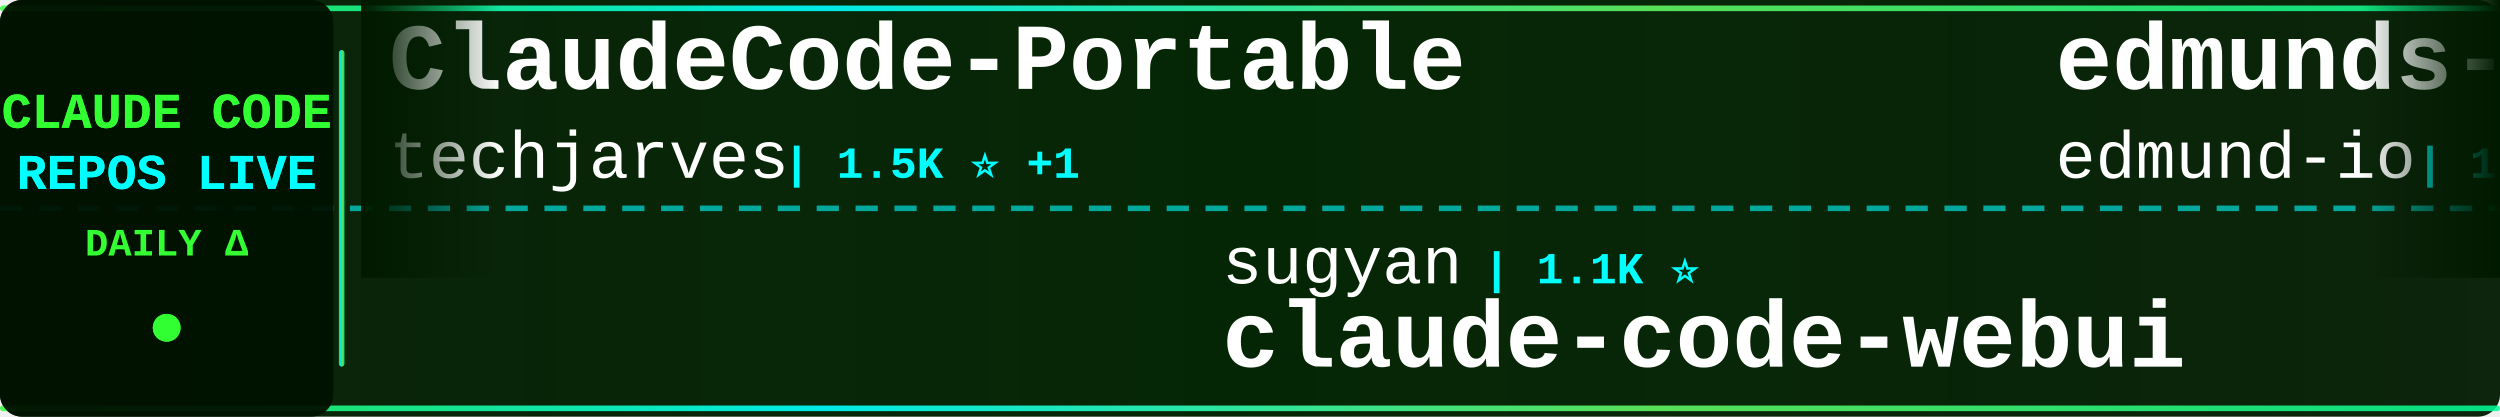
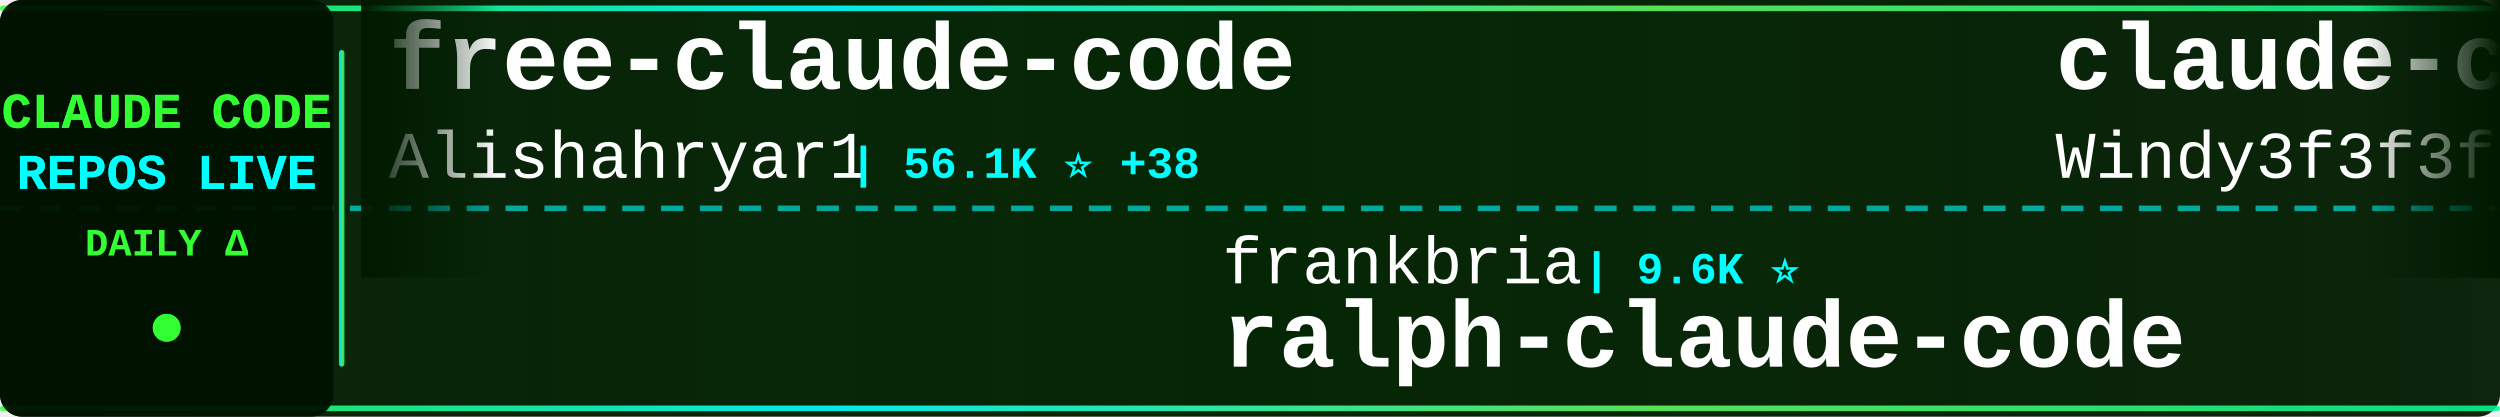
<svg xmlns="http://www.w3.org/2000/svg" width="900" height="150">
  <defs>
    <linearGradient id="tickerBg" x1="0%" y1="0%" x2="100%" y2="0%">
      <stop offset="0%" style="stop-color:#001a00;stop-opacity:0.95" />
      <stop offset="50%" style="stop-color:#002200;stop-opacity:0.98" />
      <stop offset="100%" style="stop-color:#001a00;stop-opacity:0.95" />
    </linearGradient>
    <linearGradient id="borderGrad" x1="0%" y1="0%" x2="100%" y2="0%">
      <stop offset="0%" style="stop-color:#33ff33;stop-opacity:0.85">
        <animate attributeName="stop-opacity" values="0.85;1;0.85" dur="2s" repeatCount="indefinite" />
      </stop>
      <stop offset="33%" style="stop-color:#00ffff;stop-opacity:0.9">
        <animate attributeName="stop-opacity" values="0.9;1;0.9" dur="2.2s" repeatCount="indefinite" />
      </stop>
      <stop offset="66%" style="stop-color:#66ff66;stop-opacity:0.85">
        <animate attributeName="stop-opacity" values="0.85;1;0.85" dur="1.8s" repeatCount="indefinite" />
      </stop>
      <stop offset="100%" style="stop-color:#00ff99;stop-opacity:0.85">
        <animate attributeName="stop-opacity" values="0.85;1;0.85" dur="2s" repeatCount="indefinite" />
      </stop>
    </linearGradient>
    <filter id="textGlow">
      <feGaussianBlur stdDeviation="0.1" result="coloredBlur" />
      <feMerge>
        <feMergeNode in="coloredBlur" />
        <feMergeNode in="SourceGraphic" />
      </feMerge>
    </filter>
    <filter id="metricGlow">
      <feGaussianBlur stdDeviation="0.2" result="coloredBlur" />
      <feMerge>
        <feMergeNode in="coloredBlur" />
        <feMergeNode in="SourceGraphic" />
      </feMerge>
    </filter>
    <linearGradient id="leftFade" x1="0%" y1="0%" x2="100%" y2="0%">
      <stop offset="0%" style="stop-color:#001a00;stop-opacity:1" />
      <stop offset="100%" style="stop-color:#001a00;stop-opacity:0" />
    </linearGradient>
    <linearGradient id="rightFade" x1="0%" y1="0%" x2="100%" y2="0%">
      <stop offset="0%" style="stop-color:#001a00;stop-opacity:0" />
      <stop offset="100%" style="stop-color:#001a00;stop-opacity:1" />
    </linearGradient>
  </defs>
  <rect width="900" height="150" fill="url(#tickerBg)" rx="8" />
  <rect x="0" y="2" width="900" height="2" fill="url(#borderGrad)" rx="1" />
  <rect x="0" y="146" width="900" height="2" fill="url(#borderGrad)" rx="1" />
  <line x1="0" y1="75" x2="900" y2="75" stroke="#00ffff" stroke-width="2" stroke-dasharray="8 6" opacity="0.6" />
  <rect x="0" y="0" width="120" height="150" fill="#001100" opacity="0.95" rx="8" />
  <text x="60" y="46" font-family="'Courier New', monospace" font-size="18" font-weight="bold" fill="#33ff33" text-anchor="middle" filter="url(#textGlow)">
    CLAUDE CODE
  </text>
  <text x="60" y="68" font-family="'Courier New', monospace" font-size="18" font-weight="bold" fill="#00ffff" text-anchor="middle" filter="url(#textGlow)">
    REPOS LIVE
  </text>
  <text x="60" y="92" font-family="'Courier New', monospace" font-size="14" font-weight="bold" fill="#33ff33" text-anchor="middle">
    DAILY Δ
  </text>
  <circle cx="60" cy="118" r="5" fill="#33ff33" filter="url(#metricGlow)">
    <animate attributeName="r" values="4;6;4" dur="1.5s" repeatCount="indefinite" />
    <animate attributeName="opacity" values="0.6;1;0.6" dur="1.5s" repeatCount="indefinite" />
  </circle>
  <rect x="122" y="18" width="2" height="114" fill="url(#borderGrad)" rx="1" />
  <clipPath id="tickerClip">
    <rect x="130" y="0" width="770" height="150" />
  </clipPath>
  <g clip-path="url(#tickerClip)">
    <g id="tickerItems">
      <animateTransform attributeName="transform" attributeType="XML" type="translate" from="0 0" to="-3000 0" dur="54s" repeatCount="indefinite" />
      <g transform="translate(0, 0)">
-         <text x="140" y="32" font-family="'Courier New', monospace" font-size="34" font-weight="bold" fill="#ffffff">ClaudeCode-Portable</text>
-         <text x="140" y="64" font-family="'Courier New', monospace" font-size="24" font-weight="normal" fill="#ffffff" opacity="1.0">techjarves</text>
-         <text x="282" y="64" font-family="'Courier New', monospace" font-size="16" font-weight="bold" fill="#00ffff"> | 1.5K ⭐ +1</text>
+         <text x="140" y="32" font-family="'Courier New', monospace" font-size="34" font-weight="bold" fill="#ffffff">free-claude-code</text>
+         <text x="140" y="64" font-family="'Courier New', monospace" font-size="24" font-weight="normal" fill="#ffffff" opacity="1.0">Alishahryar1</text>
+         <text x="306" y="64" font-family="'Courier New', monospace" font-size="16" font-weight="bold" fill="#00ffff"> | 56.1K ⭐ +38</text>
      </g>
      <g transform="translate(300, 0)">
-         <text x="140" y="102" font-family="'Courier New', monospace" font-size="24" font-weight="normal" fill="#ffffff" opacity="1.0">sugyan</text>
-         <text x="234" y="102" font-family="'Courier New', monospace" font-size="16" font-weight="bold" fill="#00ffff"> | 1.1K ⭐</text>
-         <text x="140" y="132" font-family="'Courier New', monospace" font-size="34" font-weight="bold" fill="#ffffff">claude-code-webui</text>
+         <text x="140" y="102" font-family="'Courier New', monospace" font-size="24" font-weight="normal" fill="#ffffff" opacity="1.0">frankbria</text>
+         <text x="270" y="102" font-family="'Courier New', monospace" font-size="16" font-weight="bold" fill="#00ffff"> | 9.6K ⭐</text>
+         <text x="140" y="132" font-family="'Courier New', monospace" font-size="34" font-weight="bold" fill="#ffffff">ralph-claude-code</text>
      </g>
      <g transform="translate(600, 0)">
-         <text x="140" y="32" font-family="'Courier New', monospace" font-size="34" font-weight="bold" fill="#ffffff">edmunds-claude-code</text>
-         <text x="140" y="64" font-family="'Courier New', monospace" font-size="24" font-weight="normal" fill="#ffffff" opacity="1.0">edmund-io</text>
-         <text x="270" y="64" font-family="'Courier New', monospace" font-size="16" font-weight="bold" fill="#00ffff"> | 1.5K ⭐</text>
+         <text x="140" y="32" font-family="'Courier New', monospace" font-size="34" font-weight="bold" fill="#ffffff">claude-code-from-scratch</text>
+         <text x="140" y="64" font-family="'Courier New', monospace" font-size="24" font-weight="normal" fill="#ffffff" opacity="1.0">Windy3f3f3f3f</text>
+         <text x="318" y="64" font-family="'Courier New', monospace" font-size="16" font-weight="bold" fill="#00ffff"> | 2.7K ⭐ +1</text>
      </g>
      <g transform="translate(900, 0)">
-         <text x="140" y="102" font-family="'Courier New', monospace" font-size="24" font-weight="normal" fill="#ffffff" opacity="1.0">Maciek-roboblog</text>
-         <text x="342" y="102" font-family="'Courier New', monospace" font-size="16" font-weight="bold" fill="#00ffff"> | 8.7K ⭐ +1</text>
-         <text x="140" y="132" font-family="'Courier New', monospace" font-size="34" font-weight="bold" fill="#ffffff">Claude-Code-Usage-Monito...</text>
+         <text x="140" y="102" font-family="'Courier New', monospace" font-size="24" font-weight="normal" fill="#ffffff" opacity="1.0">farion1231</text>
+         <text x="282" y="102" font-family="'Courier New', monospace" font-size="16" font-weight="bold" fill="#00ffff"> | 138.0K ⭐ +301</text>
+         <text x="140" y="132" font-family="'Courier New', monospace" font-size="34" font-weight="bold" fill="#ffffff">cc-switch</text>
      </g>
      <g transform="translate(1200, 0)">
-         <text x="140" y="32" font-family="'Courier New', monospace" font-size="34" font-weight="bold" fill="#ffffff">claude_codex_bridge</text>
-         <text x="140" y="64" font-family="'Courier New', monospace" font-size="24" font-weight="normal" fill="#ffffff" opacity="1.0">SeemSeam</text>
-         <text x="258" y="64" font-family="'Courier New', monospace" font-size="16" font-weight="bold" fill="#00ffff"> | 3.5K ⭐</text>
+         <text x="140" y="32" font-family="'Courier New', monospace" font-size="34" font-weight="bold" fill="#ffffff">Claude-code</text>
+         <text x="140" y="64" font-family="'Courier New', monospace" font-size="24" font-weight="normal" fill="#ffffff" opacity="1.0">zstmfhy</text>
+         <text x="246" y="64" font-family="'Courier New', monospace" font-size="16" font-weight="bold" fill="#00ffff"> | 189 ⭐</text>
      </g>
      <g transform="translate(1500, 0)">
-         <text x="140" y="102" font-family="'Courier New', monospace" font-size="24" font-weight="normal" fill="#ffffff" opacity="1.0">Piebald-AI</text>
-         <text x="282" y="102" font-family="'Courier New', monospace" font-size="16" font-weight="bold" fill="#00ffff"> | 12.8K ⭐ +2</text>
-         <text x="140" y="132" font-family="'Courier New', monospace" font-size="34" font-weight="bold" fill="#ffffff">claude-code-system-promp...</text>
+         <text x="140" y="102" font-family="'Courier New', monospace" font-size="24" font-weight="normal" fill="#ffffff" opacity="1.0">rohitg00</text>
+         <text x="258" y="102" font-family="'Courier New', monospace" font-size="16" font-weight="bold" fill="#00ffff"> | 2.7K ⭐ +3</text>
+         <text x="140" y="132" font-family="'Courier New', monospace" font-size="34" font-weight="bold" fill="#ffffff">awesome-claude-code-tool...</text>
      </g>
      <g transform="translate(1800, 0)">
-         <text x="140" y="32" font-family="'Courier New', monospace" font-size="34" font-weight="bold" fill="#ffffff">claude-code-source</text>
-         <text x="140" y="64" font-family="'Courier New', monospace" font-size="24" font-weight="normal" fill="#ffffff" opacity="1.0">AprilNEA</text>
-         <text x="258" y="64" font-family="'Courier New', monospace" font-size="16" font-weight="bold" fill="#00ffff"> | 391 ⭐</text>
+         <text x="140" y="32" font-family="'Courier New', monospace" font-size="34" font-weight="bold" fill="#ffffff">claude-code-sourcemap</text>
+         <text x="140" y="64" font-family="'Courier New', monospace" font-size="24" font-weight="normal" fill="#ffffff" opacity="1.0">ChinaSiro</text>
+         <text x="270" y="64" font-family="'Courier New', monospace" font-size="16" font-weight="bold" fill="#00ffff"> | 9.7K ⭐ +1</text>
      </g>
      <g transform="translate(2100, 0)">
-         <text x="140" y="102" font-family="'Courier New', monospace" font-size="24" font-weight="normal" fill="#ffffff" opacity="1.0">diet103</text>
-         <text x="246" y="102" font-family="'Courier New', monospace" font-size="16" font-weight="bold" fill="#00ffff"> | 10.0K ⭐</text>
-         <text x="140" y="132" font-family="'Courier New', monospace" font-size="34" font-weight="bold" fill="#ffffff">claude-code-infrastructu...</text>
+         <text x="140" y="102" font-family="'Courier New', monospace" font-size="24" font-weight="normal" fill="#ffffff" opacity="1.0">LING71671</text>
+         <text x="270" y="102" font-family="'Courier New', monospace" font-size="16" font-weight="bold" fill="#00ffff"> | 958 ⭐</text>
+         <text x="140" y="132" font-family="'Courier New', monospace" font-size="34" font-weight="bold" fill="#ffffff">Open-ClaudeCode</text>
      </g>
      <g transform="translate(2400, 0)">
-         <text x="140" y="32" font-family="'Courier New', monospace" font-size="34" font-weight="bold" fill="#ffffff">claude-code-ultimate-gui...</text>
-         <text x="140" y="64" font-family="'Courier New', monospace" font-size="24" font-weight="normal" fill="#ffffff" opacity="1.0">FlorianBruniaux</text>
-         <text x="342" y="64" font-family="'Courier New', monospace" font-size="16" font-weight="bold" fill="#00ffff"> | 6.0K ⭐ +1</text>
+         <text x="140" y="32" font-family="'Courier New', monospace" font-size="34" font-weight="bold" fill="#ffffff">Claude-Code</text>
+         <text x="140" y="64" font-family="'Courier New', monospace" font-size="24" font-weight="normal" fill="#ffffff" opacity="1.0">OrcaWhisper</text>
+         <text x="294" y="64" font-family="'Courier New', monospace" font-size="16" font-weight="bold" fill="#00ffff"> | 101 ⭐</text>
      </g>
      <g transform="translate(2700, 0)">
-         <text x="140" y="102" font-family="'Courier New', monospace" font-size="24" font-weight="normal" fill="#ffffff" opacity="1.0">repowise-dev</text>
-         <text x="306" y="102" font-family="'Courier New', monospace" font-size="16" font-weight="bold" fill="#00ffff"> | 1.2K ⭐</text>
-         <text x="140" y="132" font-family="'Courier New', monospace" font-size="34" font-weight="bold" fill="#ffffff">claude-code-prompts</text>
+         <text x="140" y="102" font-family="'Courier New', monospace" font-size="24" font-weight="normal" fill="#ffffff" opacity="1.0">techjarves</text>
+         <text x="282" y="102" font-family="'Courier New', monospace" font-size="16" font-weight="bold" fill="#00ffff"> | 1.5K ⭐</text>
+         <text x="140" y="132" font-family="'Courier New', monospace" font-size="34" font-weight="bold" fill="#ffffff">ClaudeCode-Portable</text>
      </g>
      <g transform="translate(3000, 0)">
-         <text x="140" y="32" font-family="'Courier New', monospace" font-size="34" font-weight="bold" fill="#ffffff">ClaudeCode-Portable</text>
-         <text x="140" y="64" font-family="'Courier New', monospace" font-size="24" font-weight="normal" fill="#ffffff" opacity="1.0">techjarves</text>
-         <text x="282" y="64" font-family="'Courier New', monospace" font-size="16" font-weight="bold" fill="#00ffff"> | 1.5K ⭐ +1</text>
+         <text x="140" y="32" font-family="'Courier New', monospace" font-size="34" font-weight="bold" fill="#ffffff">free-claude-code</text>
+         <text x="140" y="64" font-family="'Courier New', monospace" font-size="24" font-weight="normal" fill="#ffffff" opacity="1.0">Alishahryar1</text>
+         <text x="306" y="64" font-family="'Courier New', monospace" font-size="16" font-weight="bold" fill="#00ffff"> | 56.1K ⭐ +38</text>
      </g>
      <g transform="translate(3300, 0)">
-         <text x="140" y="102" font-family="'Courier New', monospace" font-size="24" font-weight="normal" fill="#ffffff" opacity="1.0">sugyan</text>
-         <text x="234" y="102" font-family="'Courier New', monospace" font-size="16" font-weight="bold" fill="#00ffff"> | 1.1K ⭐</text>
-         <text x="140" y="132" font-family="'Courier New', monospace" font-size="34" font-weight="bold" fill="#ffffff">claude-code-webui</text>
+         <text x="140" y="102" font-family="'Courier New', monospace" font-size="24" font-weight="normal" fill="#ffffff" opacity="1.0">frankbria</text>
+         <text x="270" y="102" font-family="'Courier New', monospace" font-size="16" font-weight="bold" fill="#00ffff"> | 9.6K ⭐</text>
+         <text x="140" y="132" font-family="'Courier New', monospace" font-size="34" font-weight="bold" fill="#ffffff">ralph-claude-code</text>
      </g>
      <g transform="translate(3600, 0)">
-         <text x="140" y="32" font-family="'Courier New', monospace" font-size="34" font-weight="bold" fill="#ffffff">edmunds-claude-code</text>
-         <text x="140" y="64" font-family="'Courier New', monospace" font-size="24" font-weight="normal" fill="#ffffff" opacity="1.0">edmund-io</text>
-         <text x="270" y="64" font-family="'Courier New', monospace" font-size="16" font-weight="bold" fill="#00ffff"> | 1.5K ⭐</text>
+         <text x="140" y="32" font-family="'Courier New', monospace" font-size="34" font-weight="bold" fill="#ffffff">claude-code-from-scratch</text>
+         <text x="140" y="64" font-family="'Courier New', monospace" font-size="24" font-weight="normal" fill="#ffffff" opacity="1.0">Windy3f3f3f3f</text>
+         <text x="318" y="64" font-family="'Courier New', monospace" font-size="16" font-weight="bold" fill="#00ffff"> | 2.7K ⭐ +1</text>
      </g>
      <g transform="translate(3900, 0)">
-         <text x="140" y="102" font-family="'Courier New', monospace" font-size="24" font-weight="normal" fill="#ffffff" opacity="1.0">Maciek-roboblog</text>
-         <text x="342" y="102" font-family="'Courier New', monospace" font-size="16" font-weight="bold" fill="#00ffff"> | 8.7K ⭐ +1</text>
-         <text x="140" y="132" font-family="'Courier New', monospace" font-size="34" font-weight="bold" fill="#ffffff">Claude-Code-Usage-Monito...</text>
+         <text x="140" y="102" font-family="'Courier New', monospace" font-size="24" font-weight="normal" fill="#ffffff" opacity="1.0">farion1231</text>
+         <text x="282" y="102" font-family="'Courier New', monospace" font-size="16" font-weight="bold" fill="#00ffff"> | 138.0K ⭐ +301</text>
+         <text x="140" y="132" font-family="'Courier New', monospace" font-size="34" font-weight="bold" fill="#ffffff">cc-switch</text>
      </g>
    </g>
  </g>
  <rect x="130" y="0" width="50" height="100" fill="url(#leftFade)" />
  <rect x="850" y="0" width="50" height="100" fill="url(#rightFade)" />
</svg>
